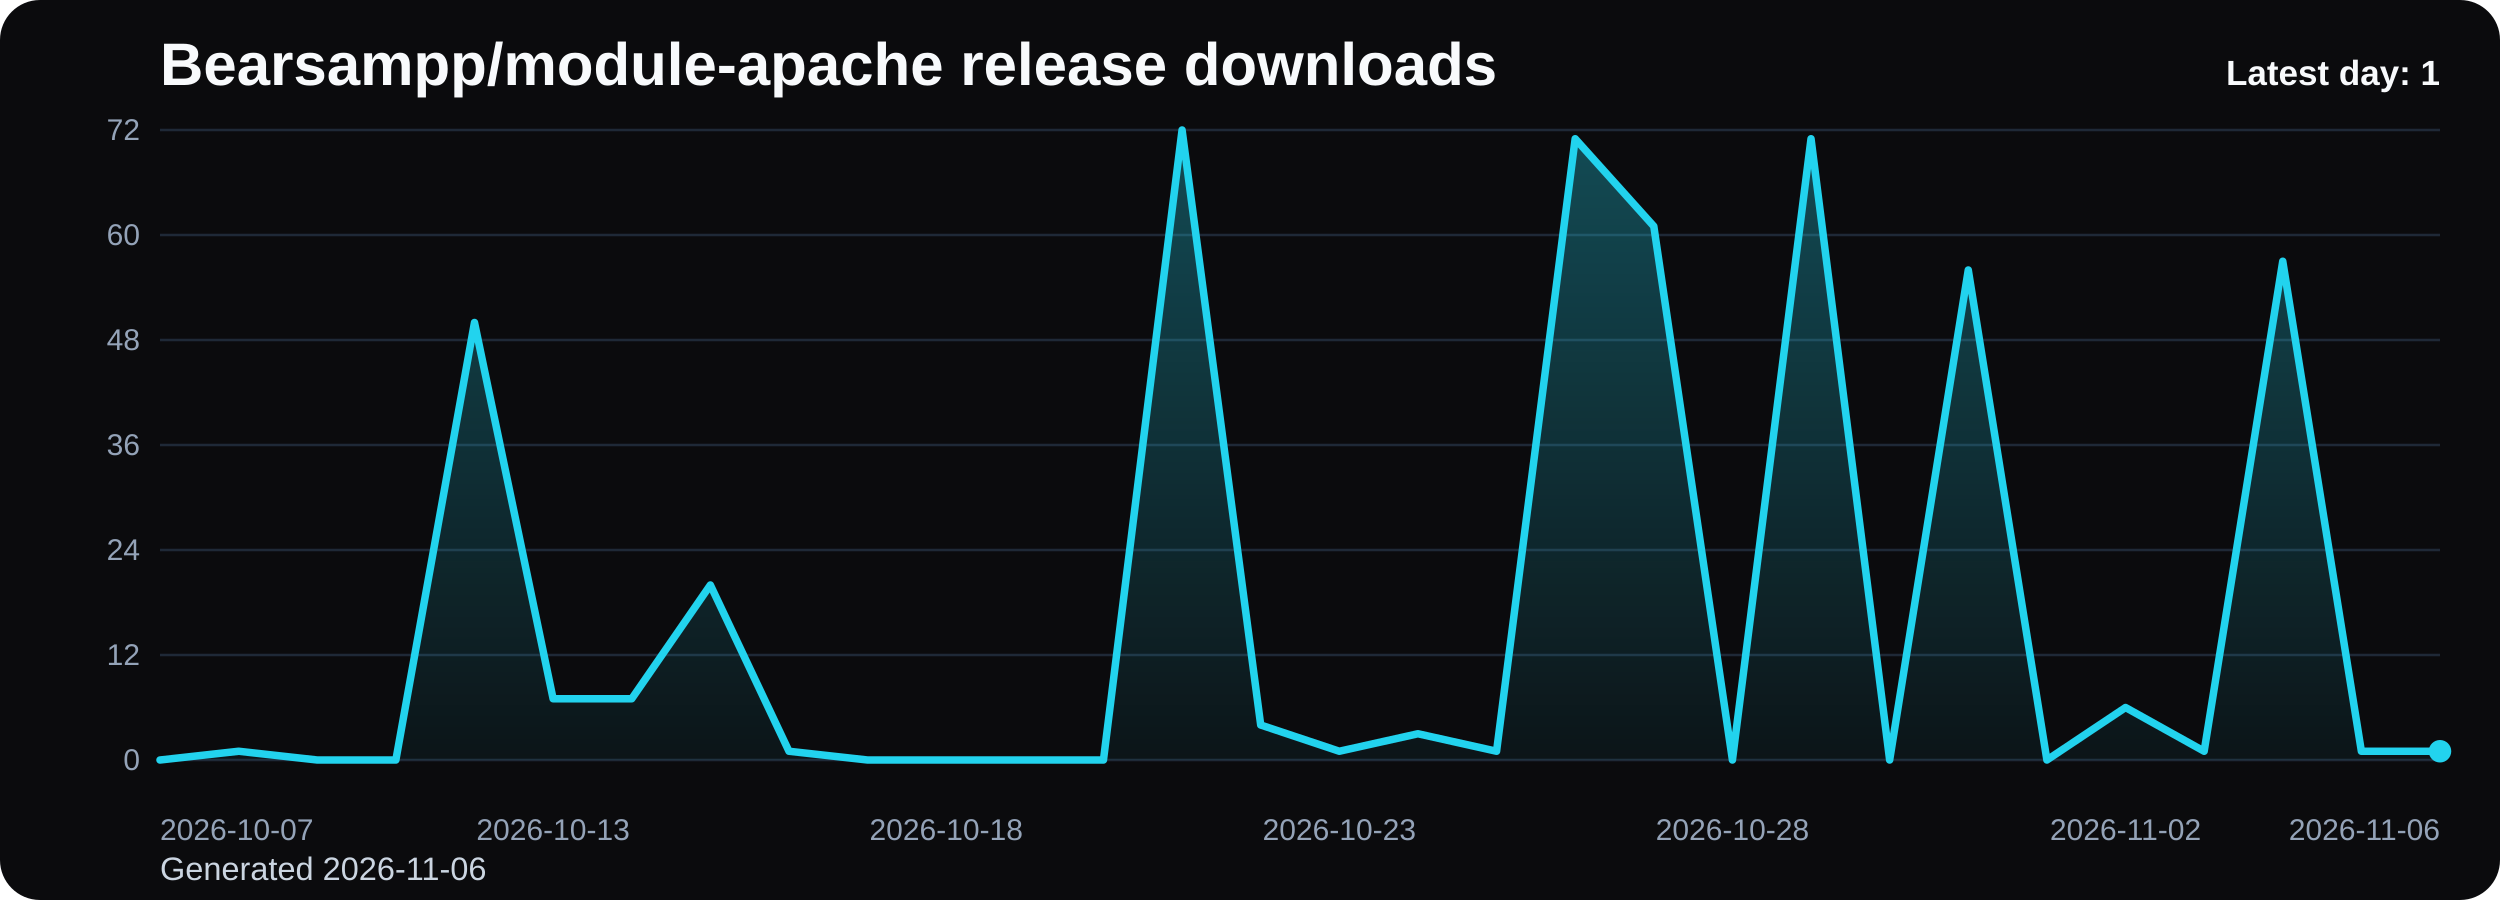
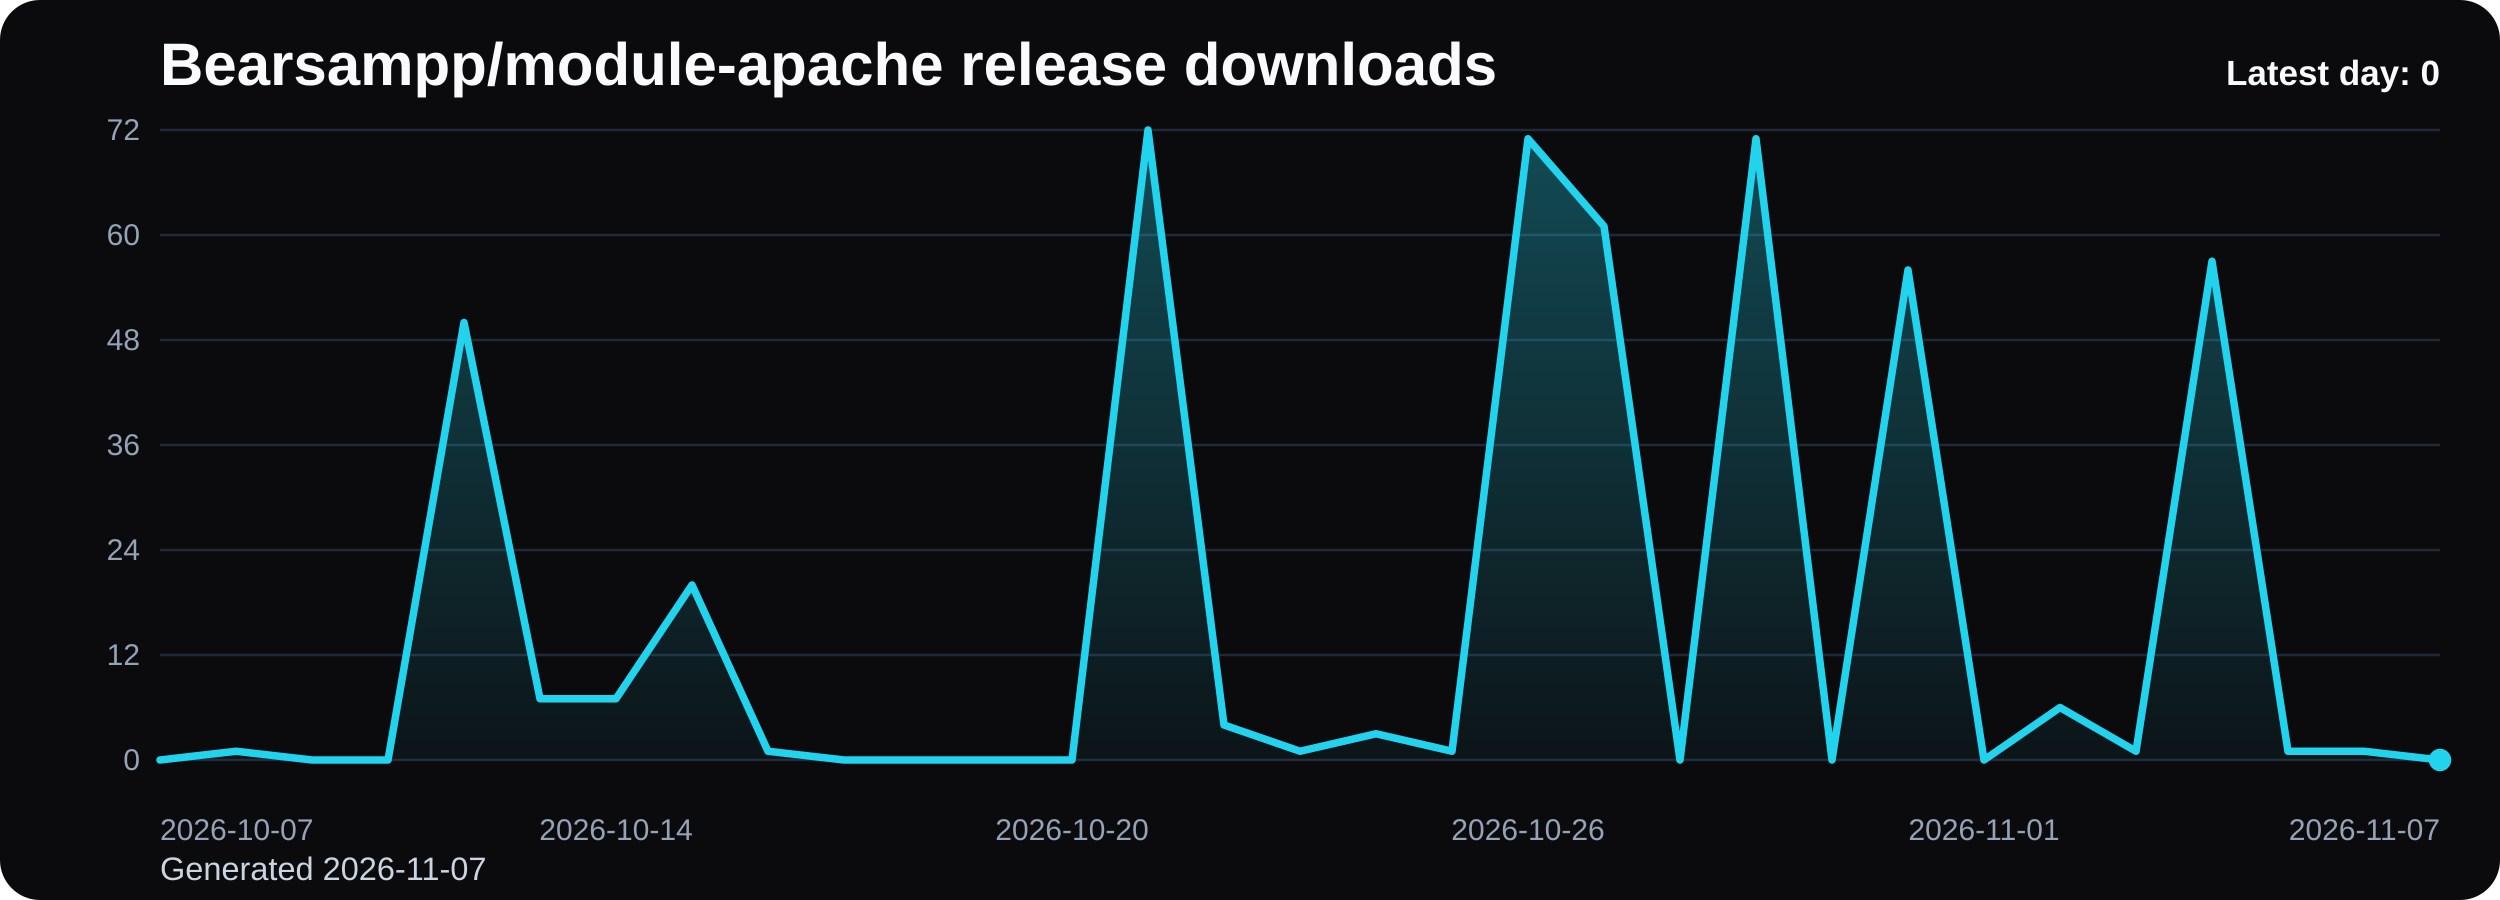
<svg xmlns="http://www.w3.org/2000/svg" viewBox="0 0 1000 360" role="img" aria-label="Bearsampp/module-apache release downloads chart">
  <defs>
    <linearGradient id="fill-daily-black" x1="0" y1="0" x2="0" y2="1">
      <stop offset="0%" stop-color="#22d3ee" stop-opacity="0.32" />
      <stop offset="100%" stop-color="#22d3ee" stop-opacity="0.05" />
    </linearGradient>
    <style>
      .bg { fill: #0b0b0d; }
      .title { font: 700 24px Arial, sans-serif; fill: #f8fafc; }
      .sub { font: 400 13px Arial, sans-serif; fill: #cbd5e1; }
      .grid { stroke: #1f2937; stroke-width: 1; }
      .axis { font: 400 12px Arial, sans-serif; fill: #94a3b8; }
      .line { fill: none; stroke: #22d3ee; stroke-width: 3; stroke-linecap: round; stroke-linejoin: round; }
      .dot { fill: #22d3ee; }
      .value { font: 600 11px Arial, sans-serif; fill: #cbd5e1; }
      .latest { font: 700 14px Arial, sans-serif; fill: #f8fafc; }
    </style>
  </defs>
  <rect class="bg" x="0" y="0" width="1000" height="360" rx="16" />
  <text class="title" x="64" y="34">Bearsampp/module-apache release downloads</text>
-   <text class="sub" x="64" y="352">Generated 2026-11-06</text>
+   <text class="sub" x="64" y="352">Generated 2026-11-07</text>
  <line x1="64" y1="52.00" x2="976" y2="52.00" class="grid" />
  <text x="56" y="56.00" text-anchor="end" class="axis">72</text>
  <line x1="64" y1="94.00" x2="976" y2="94.00" class="grid" />
  <text x="56" y="98.00" text-anchor="end" class="axis">60</text>
  <line x1="64" y1="136.00" x2="976" y2="136.00" class="grid" />
  <text x="56" y="140.00" text-anchor="end" class="axis">48</text>
  <line x1="64" y1="178.00" x2="976" y2="178.00" class="grid" />
  <text x="56" y="182.00" text-anchor="end" class="axis">36</text>
  <line x1="64" y1="220.00" x2="976" y2="220.00" class="grid" />
  <text x="56" y="224.00" text-anchor="end" class="axis">24</text>
  <line x1="64" y1="262.00" x2="976" y2="262.00" class="grid" />
  <text x="56" y="266.00" text-anchor="end" class="axis">12</text>
  <line x1="64" y1="304.00" x2="976" y2="304.00" class="grid" />
  <text x="56" y="308.00" text-anchor="end" class="axis">0</text>
-   <path d="M 64.00 304 L 64.00 304.00 L 95.45 300.50 L 126.90 304.00 L 158.34 304.00 L 189.79 129.00 L 221.24 279.50 L 252.69 279.50 L 284.14 234.00 L 315.59 300.50 L 347.03 304.00 L 378.48 304.00 L 409.93 304.00 L 441.38 304.00 L 472.83 52.00 L 504.28 290.00 L 535.72 300.50 L 567.17 293.50 L 598.62 300.50 L 630.07 55.50 L 661.52 90.50 L 692.97 304.00 L 724.41 55.50 L 755.86 304.00 L 787.31 108.00 L 818.76 304.00 L 850.21 283.00 L 881.66 300.50 L 913.10 104.50 L 944.55 300.50 L 976.00 300.50 L 976.00 304 Z" fill="url(#fill-daily-black)" />
-   <polyline class="line" points="64.00,304.00 95.45,300.50 126.90,304.00 158.34,304.00 189.79,129.00 221.24,279.50 252.69,279.50 284.14,234.00 315.59,300.50 347.03,304.00 378.48,304.00 409.93,304.00 441.38,304.00 472.83,52.00 504.28,290.00 535.72,300.50 567.17,293.50 598.62,300.50 630.07,55.50 661.52,90.50 692.97,304.00 724.41,55.50 755.86,304.00 787.31,108.00 818.76,304.00 850.21,283.00 881.66,300.50 913.10,104.50 944.55,300.50 976.00,300.50" />
-   <circle class="dot" cx="976.00" cy="300.50" r="4.5" />
+   <path d="M 64.00 304 L 64.00 304.00 L 94.40 300.50 L 124.80 304.00 L 155.20 304.00 L 185.60 129.00 L 216.00 279.50 L 246.40 279.50 L 276.80 234.00 L 307.20 300.50 L 337.60 304.00 L 368.00 304.00 L 398.40 304.00 L 428.80 304.00 L 459.20 52.00 L 489.60 290.00 L 520.00 300.50 L 550.40 293.50 L 580.80 300.50 L 611.20 55.50 L 641.60 90.50 L 672.00 304.00 L 702.40 55.50 L 732.80 304.00 L 763.20 108.00 L 793.60 304.00 L 824.00 283.00 L 854.40 300.50 L 884.80 104.50 L 915.20 300.50 L 945.60 300.50 L 976.00 304.00 L 976.00 304 Z" fill="url(#fill-daily-black)" />
+   <polyline class="line" points="64.00,304.00 94.40,300.50 124.80,304.00 155.20,304.00 185.60,129.00 216.00,279.50 246.40,279.50 276.80,234.00 307.20,300.50 337.60,304.00 368.00,304.00 398.40,304.00 428.80,304.00 459.20,52.00 489.60,290.00 520.00,300.50 550.40,293.50 580.80,300.50 611.20,55.50 641.60,90.50 672.00,304.00 702.40,55.50 732.80,304.00 763.20,108.00 793.60,304.00 824.00,283.00 854.40,300.50 884.80,104.50 915.20,300.50 945.60,300.50 976.00,304.00" />
+   <circle class="dot" cx="976.00" cy="304.00" r="4.5" />
  <text class="axis" x="64.00" y="336" text-anchor="start">2026-10-07</text>
-   <text class="axis" x="221.24" y="336" text-anchor="middle">2026-10-13</text>
-   <text class="axis" x="378.48" y="336" text-anchor="middle">2026-10-18</text>
-   <text class="axis" x="535.72" y="336" text-anchor="middle">2026-10-23</text>
-   <text class="axis" x="692.97" y="336" text-anchor="middle">2026-10-28</text>
-   <text class="axis" x="850.21" y="336" text-anchor="middle">2026-11-02</text>
-   <text class="axis" x="976.00" y="336" text-anchor="end">2026-11-06</text>
-   <text class="latest" x="976" y="34" text-anchor="end">Latest day: 1</text>
+   <text class="axis" x="246.40" y="336" text-anchor="middle">2026-10-14</text>
+   <text class="axis" x="428.80" y="336" text-anchor="middle">2026-10-20</text>
+   <text class="axis" x="611.20" y="336" text-anchor="middle">2026-10-26</text>
+   <text class="axis" x="793.60" y="336" text-anchor="middle">2026-11-01</text>
+   <text class="axis" x="976.00" y="336" text-anchor="end">2026-11-07</text>
+   <text class="latest" x="976" y="34" text-anchor="end">Latest day: 0</text>
</svg>
